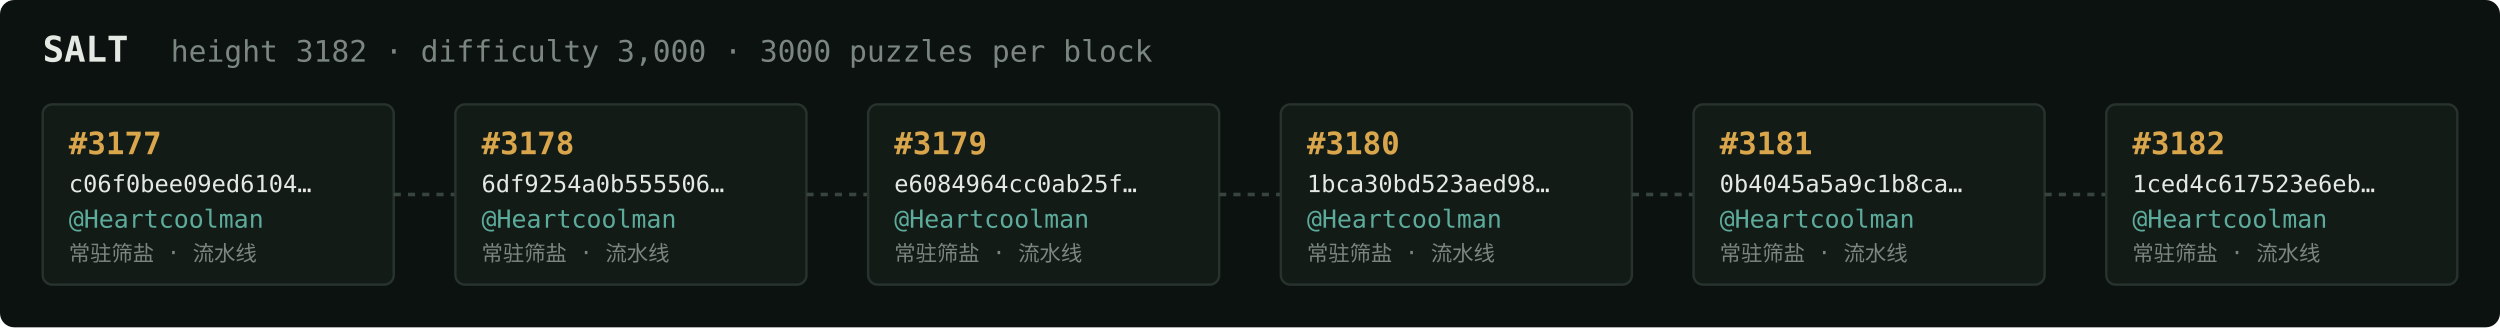
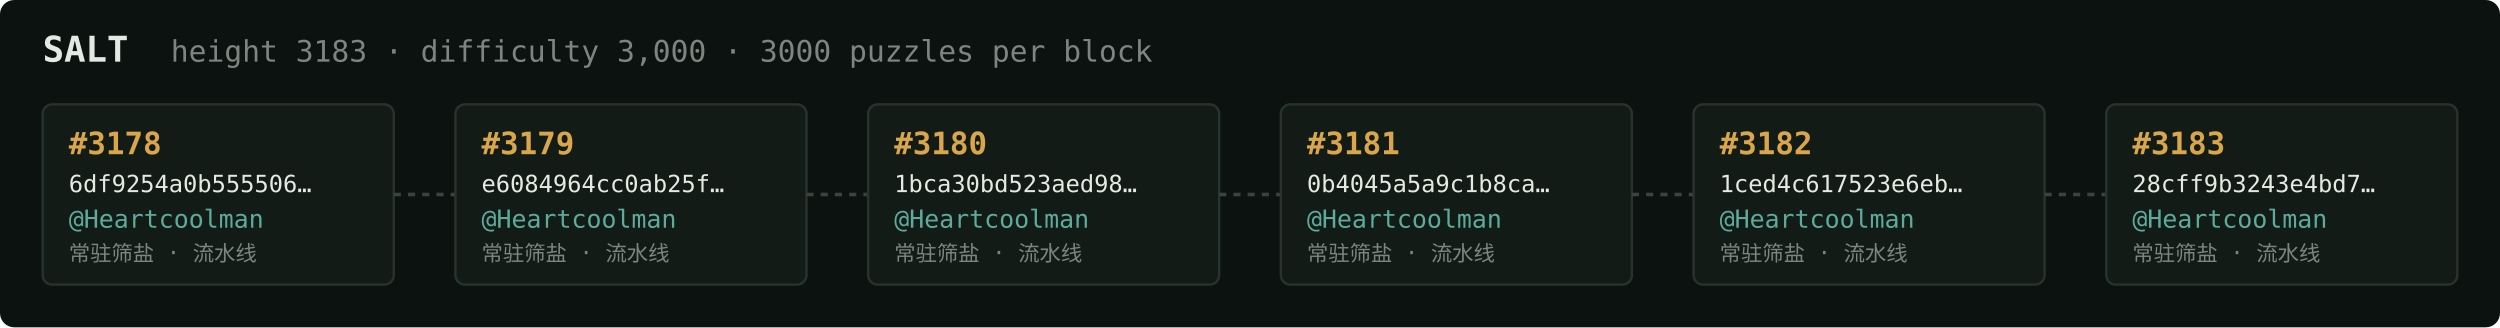
<svg xmlns="http://www.w3.org/2000/svg" width="1054" height="138" viewBox="0 0 1054 138" font-family="ui-monospace,SFMono-Regular,Menlo,monospace">
  <rect fill="#0c1210" width="1054" height="138" rx="6" />
  <text x="18" y="26" fill="#e5e9e3" font-size="15" font-weight="700">SALT</text>
-   <text x="72" y="26" fill="#7a867f" font-size="12.5">height 3182 · difficulty 3,000 · 3000 puzzles per block</text>
+   <text x="72" y="26" fill="#7a867f" font-size="12.5">height 3183 · difficulty 3,000 · 3000 puzzles per block</text>
  <rect x="18" y="44" width="148" height="76" rx="4" fill="#131b17" stroke="#28332e" stroke-width="1" />
-   <text x="29" y="65" fill="#d9a64c" font-size="13" font-weight="700">#3177</text>
-   <text x="29" y="81" fill="#e5e9e3" font-size="10">c06f0bee09ed6104…</text>
+   <text x="29" y="65" fill="#d9a64c" font-size="13" font-weight="700">#3178</text>
+   <text x="29" y="81" fill="#e5e9e3" font-size="10">6df9254a0b555506…</text>
  <text x="29" y="96" fill="#5cab9b" font-size="10.5">@Heartcoolman</text>
  <text x="29" y="110" fill="#7a867f" font-size="9">常驻筛盐 · 流水线</text>
  <line x1="166" y1="82.0" x2="192" y2="82.0" stroke="#38443e" stroke-width="1.5" stroke-dasharray="3 3" />
  <rect x="192" y="44" width="148" height="76" rx="4" fill="#131b17" stroke="#28332e" stroke-width="1" />
-   <text x="203" y="65" fill="#d9a64c" font-size="13" font-weight="700">#3178</text>
-   <text x="203" y="81" fill="#e5e9e3" font-size="10">6df9254a0b555506…</text>
+   <text x="203" y="65" fill="#d9a64c" font-size="13" font-weight="700">#3179</text>
+   <text x="203" y="81" fill="#e5e9e3" font-size="10">e6084964cc0ab25f…</text>
  <text x="203" y="96" fill="#5cab9b" font-size="10.5">@Heartcoolman</text>
  <text x="203" y="110" fill="#7a867f" font-size="9">常驻筛盐 · 流水线</text>
  <line x1="340" y1="82.0" x2="366" y2="82.0" stroke="#38443e" stroke-width="1.5" stroke-dasharray="3 3" />
  <rect x="366" y="44" width="148" height="76" rx="4" fill="#131b17" stroke="#28332e" stroke-width="1" />
-   <text x="377" y="65" fill="#d9a64c" font-size="13" font-weight="700">#3179</text>
-   <text x="377" y="81" fill="#e5e9e3" font-size="10">e6084964cc0ab25f…</text>
+   <text x="377" y="65" fill="#d9a64c" font-size="13" font-weight="700">#3180</text>
+   <text x="377" y="81" fill="#e5e9e3" font-size="10">1bca30bd523aed98…</text>
  <text x="377" y="96" fill="#5cab9b" font-size="10.5">@Heartcoolman</text>
  <text x="377" y="110" fill="#7a867f" font-size="9">常驻筛盐 · 流水线</text>
  <line x1="514" y1="82.0" x2="540" y2="82.0" stroke="#38443e" stroke-width="1.5" stroke-dasharray="3 3" />
  <rect x="540" y="44" width="148" height="76" rx="4" fill="#131b17" stroke="#28332e" stroke-width="1" />
-   <text x="551" y="65" fill="#d9a64c" font-size="13" font-weight="700">#3180</text>
-   <text x="551" y="81" fill="#e5e9e3" font-size="10">1bca30bd523aed98…</text>
+   <text x="551" y="65" fill="#d9a64c" font-size="13" font-weight="700">#3181</text>
+   <text x="551" y="81" fill="#e5e9e3" font-size="10">0b4045a5a9c1b8ca…</text>
  <text x="551" y="96" fill="#5cab9b" font-size="10.5">@Heartcoolman</text>
  <text x="551" y="110" fill="#7a867f" font-size="9">常驻筛盐 · 流水线</text>
  <line x1="688" y1="82.0" x2="714" y2="82.0" stroke="#38443e" stroke-width="1.5" stroke-dasharray="3 3" />
  <rect x="714" y="44" width="148" height="76" rx="4" fill="#131b17" stroke="#28332e" stroke-width="1" />
-   <text x="725" y="65" fill="#d9a64c" font-size="13" font-weight="700">#3181</text>
-   <text x="725" y="81" fill="#e5e9e3" font-size="10">0b4045a5a9c1b8ca…</text>
+   <text x="725" y="65" fill="#d9a64c" font-size="13" font-weight="700">#3182</text>
+   <text x="725" y="81" fill="#e5e9e3" font-size="10">1ced4c617523e6eb…</text>
  <text x="725" y="96" fill="#5cab9b" font-size="10.5">@Heartcoolman</text>
  <text x="725" y="110" fill="#7a867f" font-size="9">常驻筛盐 · 流水线</text>
  <line x1="862" y1="82.0" x2="888" y2="82.0" stroke="#38443e" stroke-width="1.5" stroke-dasharray="3 3" />
  <rect x="888" y="44" width="148" height="76" rx="4" fill="#131b17" stroke="#28332e" stroke-width="1" />
-   <text x="899" y="65" fill="#d9a64c" font-size="13" font-weight="700">#3182</text>
-   <text x="899" y="81" fill="#e5e9e3" font-size="10">1ced4c617523e6eb…</text>
+   <text x="899" y="65" fill="#d9a64c" font-size="13" font-weight="700">#3183</text>
+   <text x="899" y="81" fill="#e5e9e3" font-size="10">28cff9b3243e4bd7…</text>
  <text x="899" y="96" fill="#5cab9b" font-size="10.5">@Heartcoolman</text>
  <text x="899" y="110" fill="#7a867f" font-size="9">常驻筛盐 · 流水线</text>
</svg>
